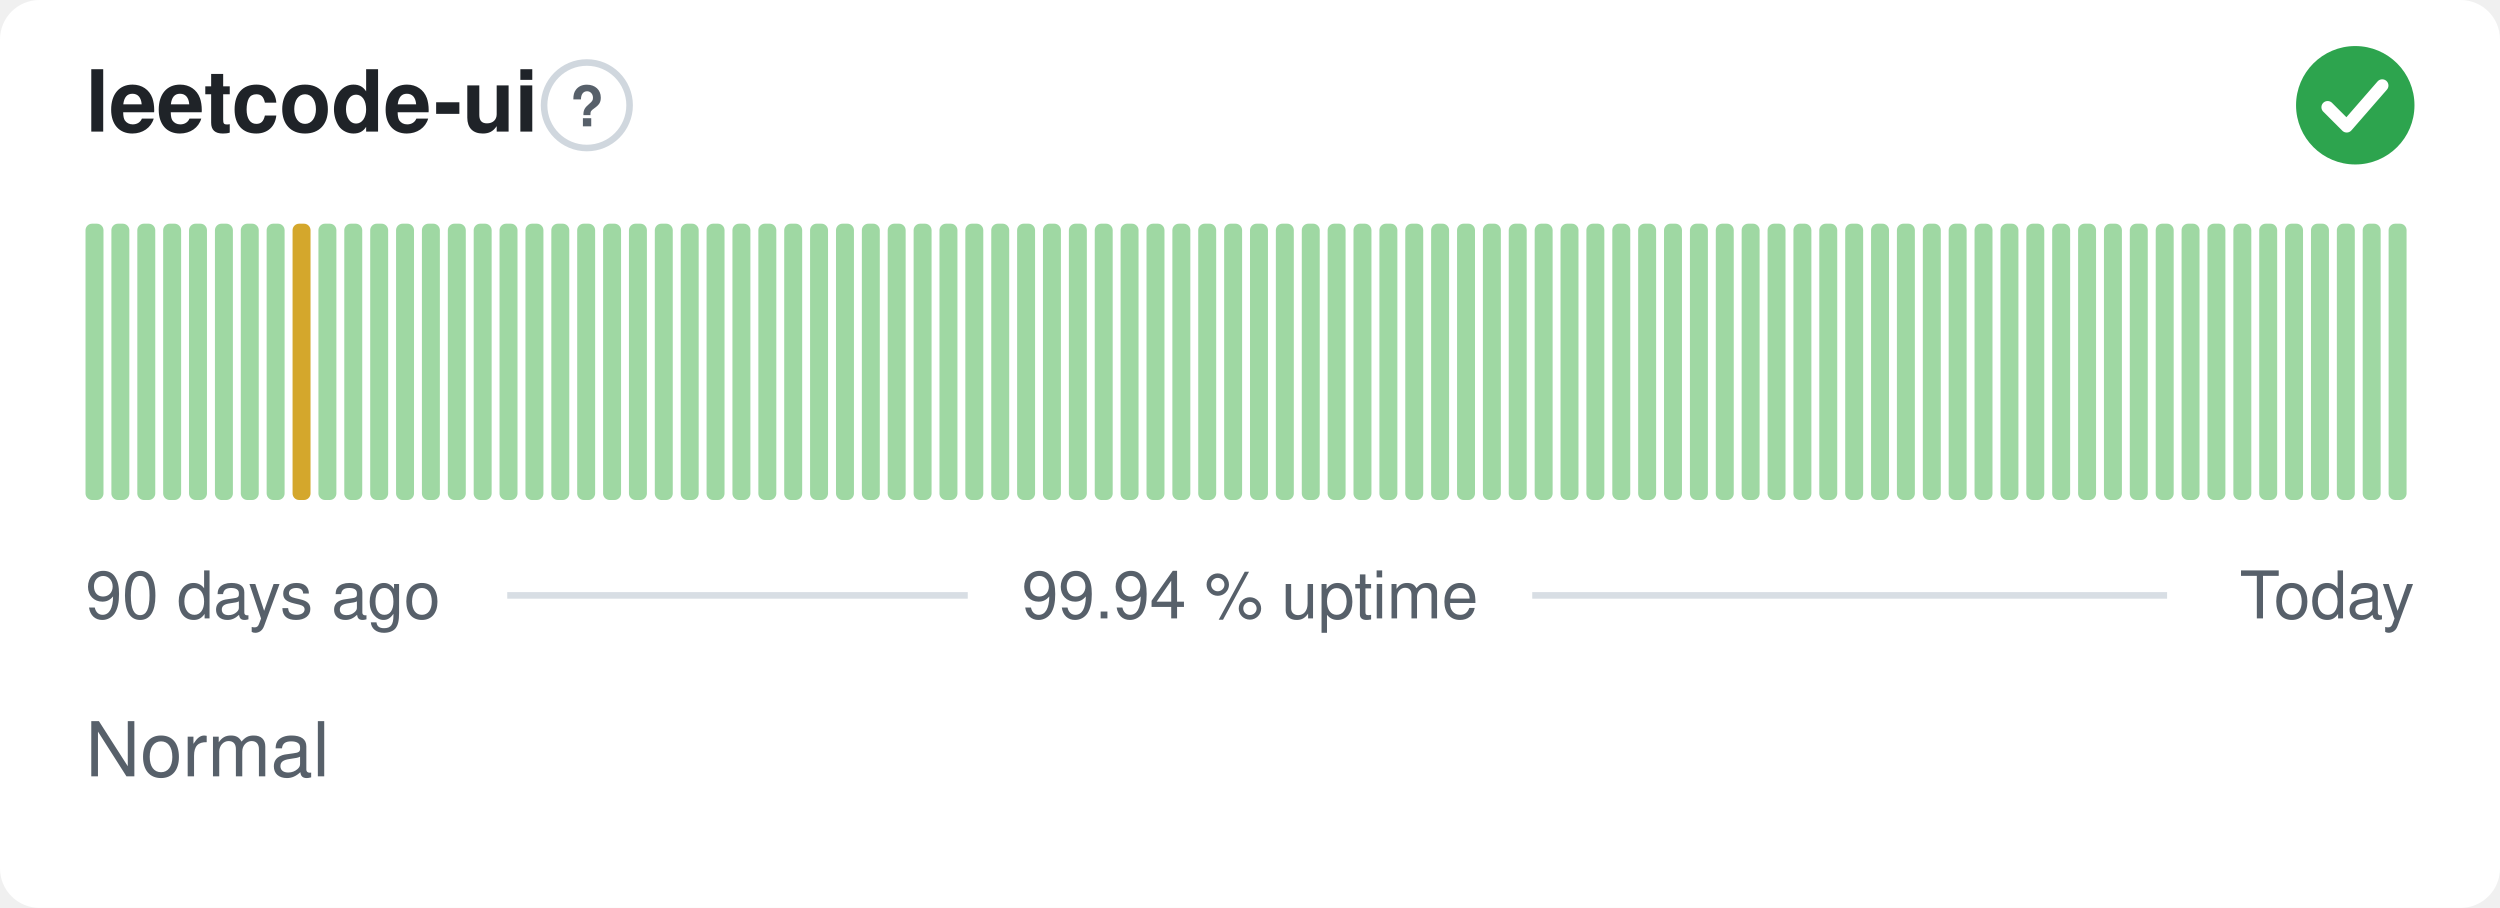
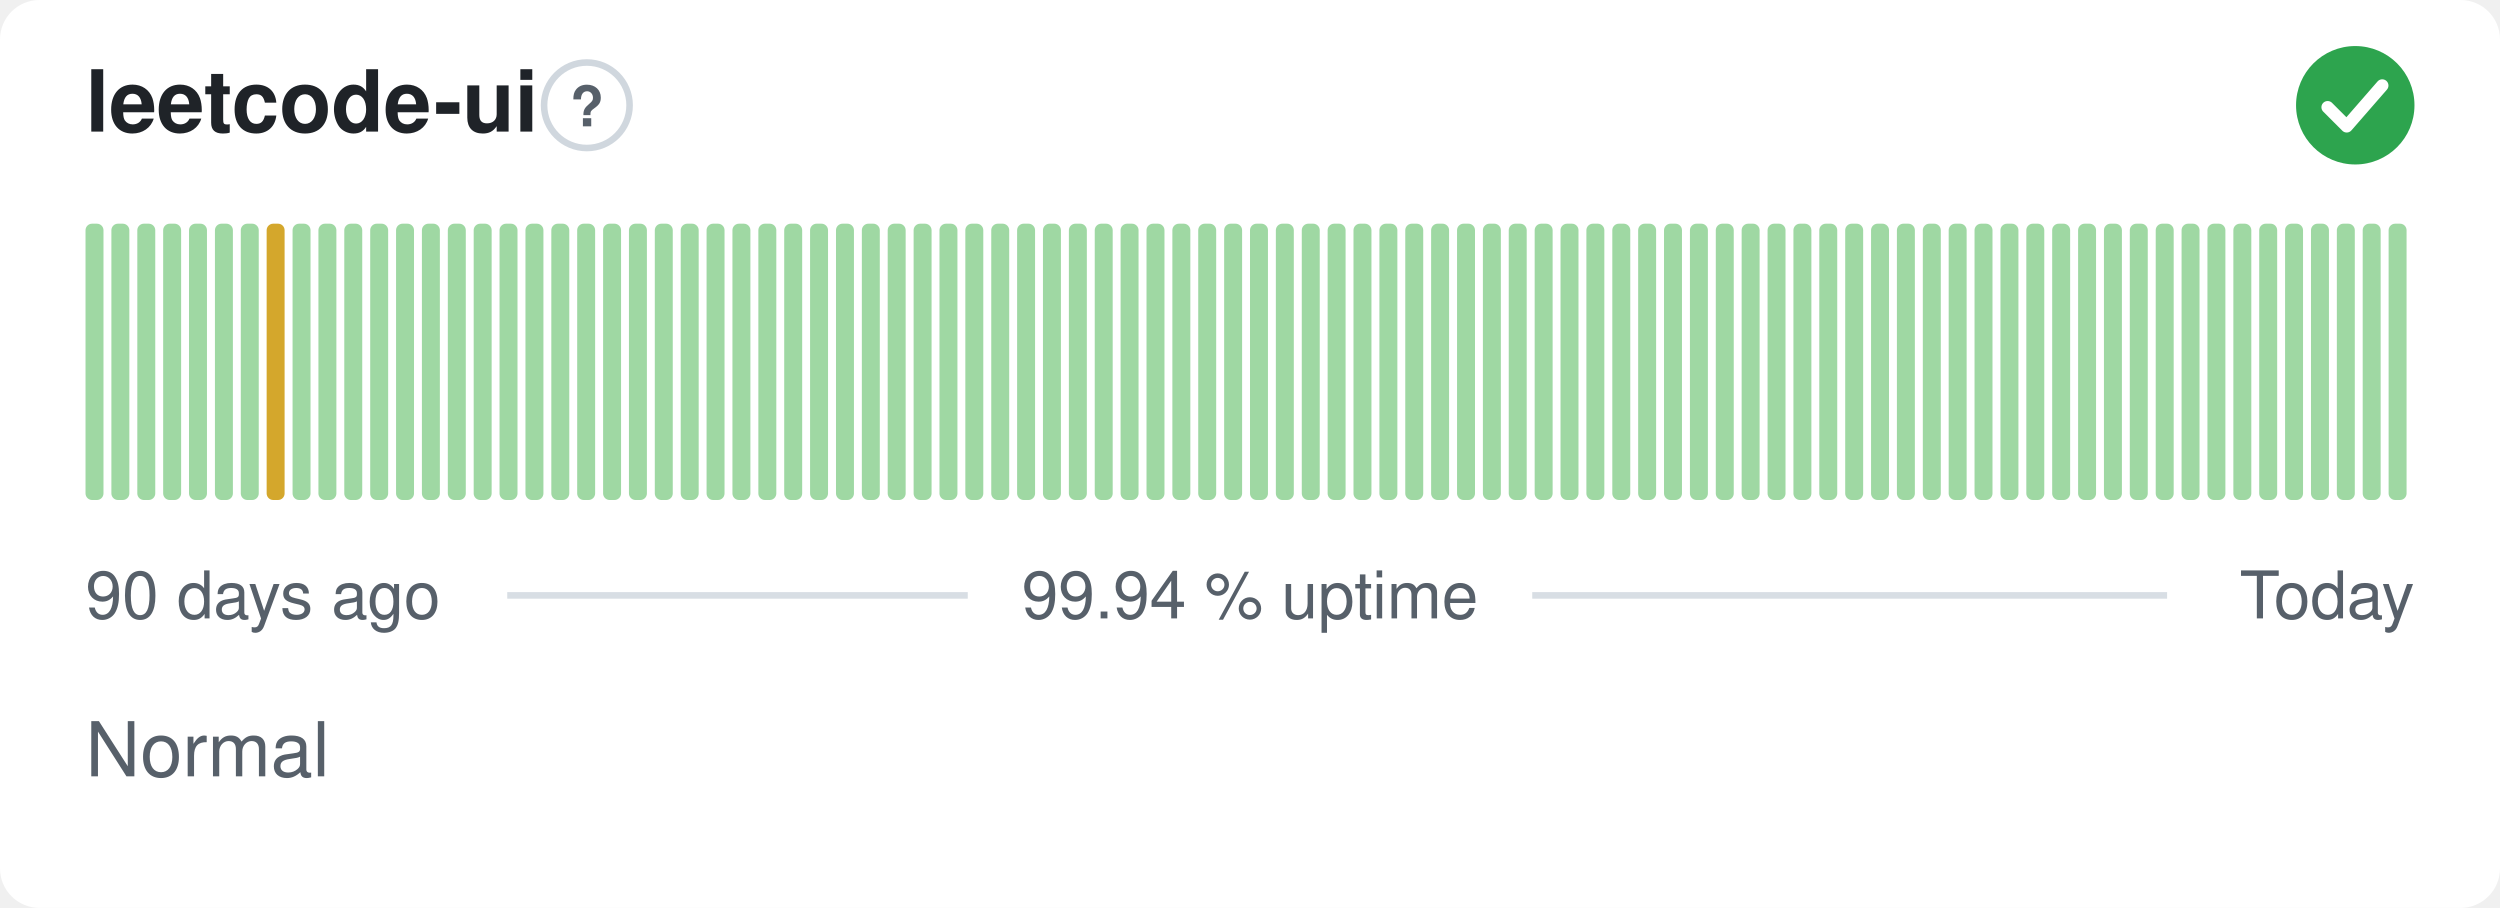
<svg xmlns="http://www.w3.org/2000/svg" width="380" height="138" viewBox="0 0 380 138" role="img" aria-label="leetcode-ui: Normal, 99.94 % uptime over the last 90 days" font-family="-apple-system,BlinkMacSystemFont,'Segoe UI',Helvetica,Arial,sans-serif">
  <style>
    @media (prefers-color-scheme: dark) {
      .bg { fill: #0d1117 }
      .title { fill: #e6edf3 }
      .muted { fill: #8b949e }
      .hint { stroke: #30363d }
      .rule { stroke: #30363d }
      .nodata { fill: #21262d }
    }
  </style>
  <rect class="bg" width="380" height="138" rx="6" fill="#ffffff" />
  <text class="title" x="13" y="20" font-size="13" font-weight="600" fill="#1f2328">leetcode-ui</text>
  <circle class="hint" cx="89.2" cy="16" r="6.5" fill="none" stroke="#d0d7de" stroke-width="1" />
  <text class="muted" x="89.2" y="19.2" text-anchor="middle" font-size="8.5" font-weight="700" fill="#57606a">?</text>
  <circle cx="358" cy="16" r="9" fill="#2da44e" />
  <path d="M353.80 16.30l2.90 2.90 5.40 -6.20" fill="none" stroke="#fff" stroke-width="1.89" stroke-linecap="round" stroke-linejoin="round" />
  <rect x="13.00" y="34.00" width="2.73" height="42.00" rx="1" fill="#9fd8a3" />
  <rect x="16.93" y="34.00" width="2.73" height="42.00" rx="1" fill="#9fd8a3" />
  <rect x="20.87" y="34.00" width="2.73" height="42.00" rx="1" fill="#9fd8a3" />
  <rect x="24.80" y="34.00" width="2.73" height="42.00" rx="1" fill="#9fd8a3" />
  <rect x="28.73" y="34.00" width="2.73" height="42.00" rx="1" fill="#9fd8a3" />
  <rect x="32.67" y="34.00" width="2.73" height="42.00" rx="1" fill="#9fd8a3" />
  <rect x="36.60" y="34.00" width="2.73" height="42.00" rx="1" fill="#9fd8a3" />
-   <rect x="40.53" y="34.00" width="2.73" height="42.00" rx="1" fill="#9fd8a3" />
-   <rect x="44.47" y="34.00" width="2.73" height="42.00" rx="1" fill="#d4a72c" />
+   <rect x="40.53" y="34.00" width="2.73" height="42.00" rx="1" fill="#d4a72c" />
+   <rect x="44.47" y="34.00" width="2.73" height="42.00" rx="1" fill="#9fd8a3" />
  <rect x="48.40" y="34.00" width="2.73" height="42.00" rx="1" fill="#9fd8a3" />
  <rect x="52.33" y="34.00" width="2.73" height="42.00" rx="1" fill="#9fd8a3" />
  <rect x="56.27" y="34.00" width="2.73" height="42.00" rx="1" fill="#9fd8a3" />
  <rect x="60.20" y="34.00" width="2.73" height="42.00" rx="1" fill="#9fd8a3" />
  <rect x="64.13" y="34.00" width="2.73" height="42.00" rx="1" fill="#9fd8a3" />
  <rect x="68.07" y="34.00" width="2.73" height="42.00" rx="1" fill="#9fd8a3" />
  <rect x="72.00" y="34.00" width="2.73" height="42.00" rx="1" fill="#9fd8a3" />
  <rect x="75.93" y="34.00" width="2.73" height="42.00" rx="1" fill="#9fd8a3" />
  <rect x="79.87" y="34.00" width="2.73" height="42.00" rx="1" fill="#9fd8a3" />
  <rect x="83.80" y="34.00" width="2.73" height="42.00" rx="1" fill="#9fd8a3" />
  <rect x="87.73" y="34.00" width="2.73" height="42.00" rx="1" fill="#9fd8a3" />
  <rect x="91.67" y="34.00" width="2.73" height="42.00" rx="1" fill="#9fd8a3" />
  <rect x="95.60" y="34.00" width="2.73" height="42.00" rx="1" fill="#9fd8a3" />
  <rect x="99.53" y="34.00" width="2.73" height="42.00" rx="1" fill="#9fd8a3" />
  <rect x="103.47" y="34.00" width="2.73" height="42.00" rx="1" fill="#9fd8a3" />
  <rect x="107.40" y="34.00" width="2.73" height="42.00" rx="1" fill="#9fd8a3" />
  <rect x="111.33" y="34.00" width="2.73" height="42.00" rx="1" fill="#9fd8a3" />
  <rect x="115.27" y="34.00" width="2.73" height="42.00" rx="1" fill="#9fd8a3" />
  <rect x="119.20" y="34.00" width="2.73" height="42.00" rx="1" fill="#9fd8a3" />
  <rect x="123.13" y="34.00" width="2.73" height="42.00" rx="1" fill="#9fd8a3" />
  <rect x="127.07" y="34.00" width="2.73" height="42.00" rx="1" fill="#9fd8a3" />
  <rect x="131.00" y="34.00" width="2.73" height="42.00" rx="1" fill="#9fd8a3" />
  <rect x="134.93" y="34.00" width="2.73" height="42.00" rx="1" fill="#9fd8a3" />
  <rect x="138.87" y="34.00" width="2.73" height="42.00" rx="1" fill="#9fd8a3" />
  <rect x="142.80" y="34.00" width="2.73" height="42.00" rx="1" fill="#9fd8a3" />
  <rect x="146.73" y="34.00" width="2.73" height="42.00" rx="1" fill="#9fd8a3" />
  <rect x="150.67" y="34.00" width="2.73" height="42.00" rx="1" fill="#9fd8a3" />
  <rect x="154.60" y="34.00" width="2.73" height="42.00" rx="1" fill="#9fd8a3" />
  <rect x="158.53" y="34.00" width="2.73" height="42.00" rx="1" fill="#9fd8a3" />
  <rect x="162.47" y="34.00" width="2.73" height="42.00" rx="1" fill="#9fd8a3" />
  <rect x="166.40" y="34.00" width="2.73" height="42.00" rx="1" fill="#9fd8a3" />
  <rect x="170.33" y="34.00" width="2.73" height="42.00" rx="1" fill="#9fd8a3" />
  <rect x="174.27" y="34.00" width="2.73" height="42.00" rx="1" fill="#9fd8a3" />
  <rect x="178.20" y="34.00" width="2.73" height="42.00" rx="1" fill="#9fd8a3" />
  <rect x="182.13" y="34.00" width="2.73" height="42.00" rx="1" fill="#9fd8a3" />
  <rect x="186.07" y="34.00" width="2.73" height="42.00" rx="1" fill="#9fd8a3" />
  <rect x="190.00" y="34.00" width="2.73" height="42.00" rx="1" fill="#9fd8a3" />
  <rect x="193.93" y="34.00" width="2.73" height="42.00" rx="1" fill="#9fd8a3" />
  <rect x="197.87" y="34.00" width="2.73" height="42.00" rx="1" fill="#9fd8a3" />
  <rect x="201.80" y="34.00" width="2.73" height="42.00" rx="1" fill="#9fd8a3" />
  <rect x="205.73" y="34.00" width="2.73" height="42.00" rx="1" fill="#9fd8a3" />
  <rect x="209.67" y="34.00" width="2.73" height="42.00" rx="1" fill="#9fd8a3" />
  <rect x="213.60" y="34.00" width="2.73" height="42.00" rx="1" fill="#9fd8a3" />
  <rect x="217.53" y="34.00" width="2.73" height="42.00" rx="1" fill="#9fd8a3" />
  <rect x="221.47" y="34.00" width="2.73" height="42.00" rx="1" fill="#9fd8a3" />
  <rect x="225.40" y="34.00" width="2.73" height="42.00" rx="1" fill="#9fd8a3" />
  <rect x="229.33" y="34.00" width="2.73" height="42.00" rx="1" fill="#9fd8a3" />
  <rect x="233.27" y="34.00" width="2.73" height="42.00" rx="1" fill="#9fd8a3" />
  <rect x="237.20" y="34.00" width="2.73" height="42.00" rx="1" fill="#9fd8a3" />
  <rect x="241.13" y="34.00" width="2.73" height="42.00" rx="1" fill="#9fd8a3" />
  <rect x="245.07" y="34.00" width="2.73" height="42.00" rx="1" fill="#9fd8a3" />
  <rect x="249.00" y="34.00" width="2.73" height="42.00" rx="1" fill="#9fd8a3" />
  <rect x="252.93" y="34.00" width="2.73" height="42.00" rx="1" fill="#9fd8a3" />
  <rect x="256.87" y="34.00" width="2.73" height="42.00" rx="1" fill="#9fd8a3" />
  <rect x="260.80" y="34.00" width="2.73" height="42.00" rx="1" fill="#9fd8a3" />
  <rect x="264.73" y="34.00" width="2.73" height="42.00" rx="1" fill="#9fd8a3" />
  <rect x="268.67" y="34.00" width="2.73" height="42.00" rx="1" fill="#9fd8a3" />
  <rect x="272.60" y="34.00" width="2.73" height="42.00" rx="1" fill="#9fd8a3" />
  <rect x="276.53" y="34.00" width="2.73" height="42.00" rx="1" fill="#9fd8a3" />
  <rect x="280.47" y="34.00" width="2.73" height="42.00" rx="1" fill="#9fd8a3" />
  <rect x="284.40" y="34.00" width="2.73" height="42.00" rx="1" fill="#9fd8a3" />
  <rect x="288.33" y="34.00" width="2.73" height="42.00" rx="1" fill="#9fd8a3" />
  <rect x="292.27" y="34.00" width="2.73" height="42.00" rx="1" fill="#9fd8a3" />
  <rect x="296.20" y="34.00" width="2.73" height="42.00" rx="1" fill="#9fd8a3" />
  <rect x="300.13" y="34.00" width="2.73" height="42.00" rx="1" fill="#9fd8a3" />
  <rect x="304.07" y="34.00" width="2.73" height="42.00" rx="1" fill="#9fd8a3" />
  <rect x="308.00" y="34.00" width="2.73" height="42.00" rx="1" fill="#9fd8a3" />
  <rect x="311.93" y="34.00" width="2.73" height="42.00" rx="1" fill="#9fd8a3" />
  <rect x="315.87" y="34.00" width="2.73" height="42.00" rx="1" fill="#9fd8a3" />
  <rect x="319.80" y="34.00" width="2.73" height="42.00" rx="1" fill="#9fd8a3" />
  <rect x="323.73" y="34.00" width="2.73" height="42.00" rx="1" fill="#9fd8a3" />
  <rect x="327.67" y="34.00" width="2.73" height="42.00" rx="1" fill="#9fd8a3" />
  <rect x="331.60" y="34.00" width="2.73" height="42.00" rx="1" fill="#9fd8a3" />
  <rect x="335.53" y="34.00" width="2.73" height="42.00" rx="1" fill="#9fd8a3" />
  <rect x="339.47" y="34.00" width="2.73" height="42.00" rx="1" fill="#9fd8a3" />
  <rect x="343.40" y="34.00" width="2.73" height="42.00" rx="1" fill="#9fd8a3" />
  <rect x="347.33" y="34.00" width="2.73" height="42.00" rx="1" fill="#9fd8a3" />
  <rect x="351.27" y="34.00" width="2.73" height="42.00" rx="1" fill="#9fd8a3" />
  <rect x="355.20" y="34.00" width="2.73" height="42.00" rx="1" fill="#9fd8a3" />
  <rect x="359.13" y="34.00" width="2.73" height="42.00" rx="1" fill="#9fd8a3" />
  <rect x="363.07" y="34.00" width="2.73" height="42.00" rx="1" fill="#9fd8a3" />
  <text class="muted" x="13" y="94" font-size="10" fill="#57606a">90 days ago</text>
  <text class="muted" x="190" y="94" text-anchor="middle" font-size="10" fill="#57606a">99.94 % uptime</text>
  <text class="muted" x="367" y="94" text-anchor="end" font-size="10" fill="#57606a">Today</text>
  <line class="rule" x1="77.1" y1="90.5" x2="147.1" y2="90.5" stroke="#d8dee4" stroke-width="1" />
  <line class="rule" x1="232.9" y1="90.5" x2="329.4" y2="90.5" stroke="#d8dee4" stroke-width="1" />
  <text class="muted" x="13" y="118" font-size="11.5" fill="#57606a">Normal</text>
</svg>
